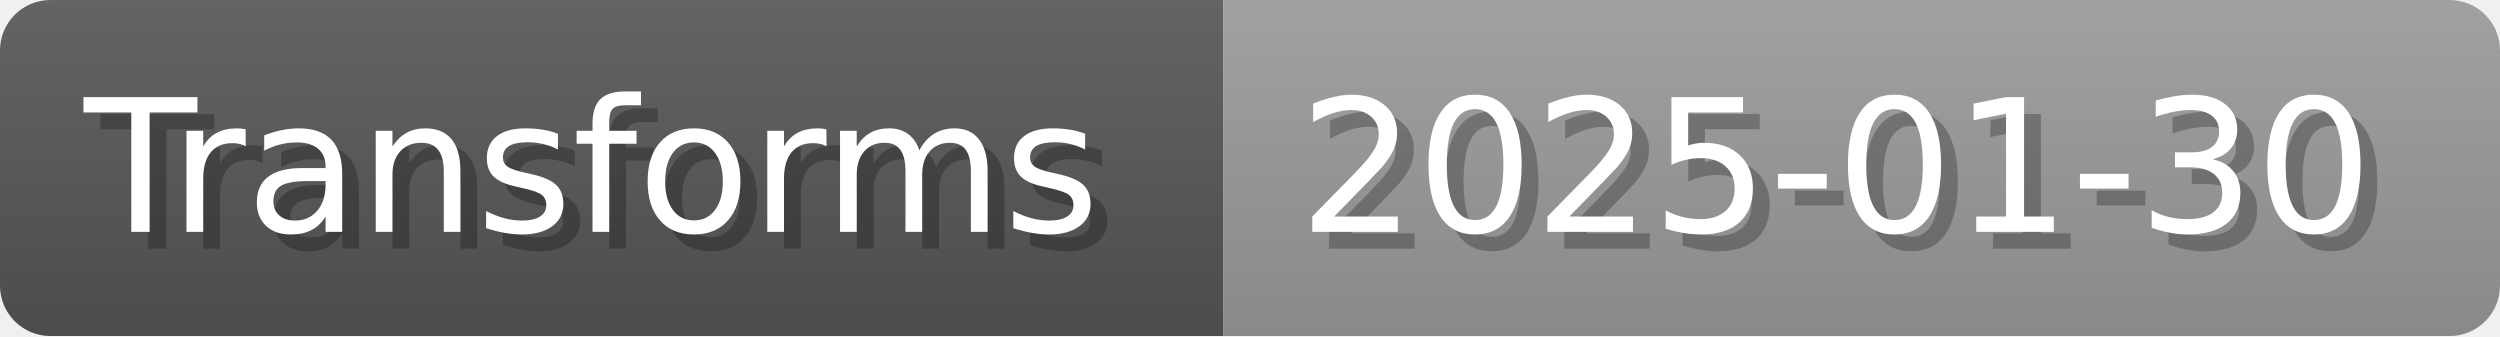
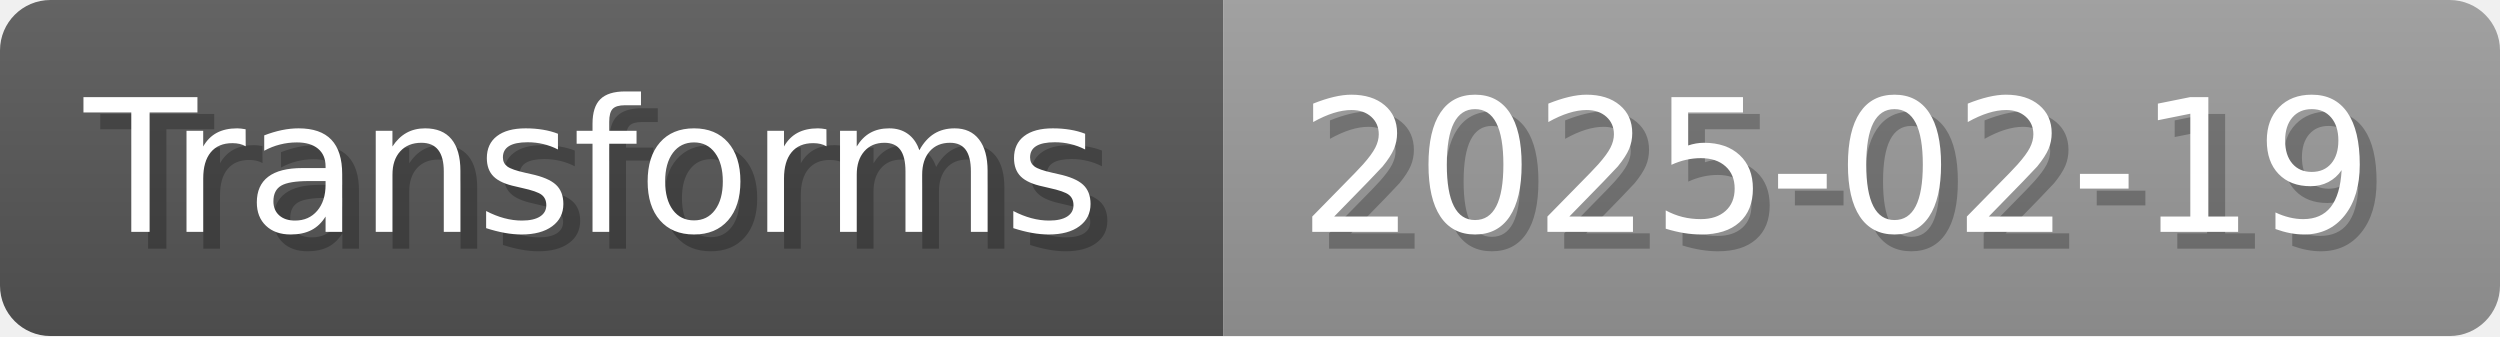
- <svg xmlns="http://www.w3.org/2000/svg" width="148.8" height="20" viewBox="0 0 1488 200" role="img" aria-label="Transforms: 2025-01-30">
+ <svg xmlns="http://www.w3.org/2000/svg" width="148.8" height="20" viewBox="0 0 1488 200" role="img" aria-label="Transforms: 2025-02-19">
  <linearGradient id="a" x2="0" y2="100%">
    <stop offset="0" stop-opacity=".1" stop-color="#EEE" />
    <stop offset="1" stop-opacity=".1" />
  </linearGradient>
  <mask id="m">
    <rect width="1488" height="200" rx="30" fill="#FFF" />
  </mask>
  <g mask="url(#m)">
    <rect width="728" height="200" fill="#555" />
    <rect width="760" height="200" fill="#999" x="728" />
    <rect width="1488" height="200" fill="url(#a)" />
  </g>
  <g aria-hidden="true" fill="#fff" text-anchor="start" font-family="Verdana,DejaVu Sans,sans-serif" font-size="110">
    <text x="60" y="148" textLength="628" fill="#000" opacity="0.25">Transforms</text>
    <text x="50" y="138" textLength="628">Transforms</text>
-     <text x="783" y="148" textLength="660" fill="#000" opacity="0.25">2025-01-30</text>
-     <text x="773" y="138" textLength="660">2025-01-30</text>
+     <text x="783" y="148" textLength="660" fill="#000" opacity="0.25">2025-02-19</text>
+     <text x="773" y="138" textLength="660">2025-02-19</text>
  </g>
</svg>
